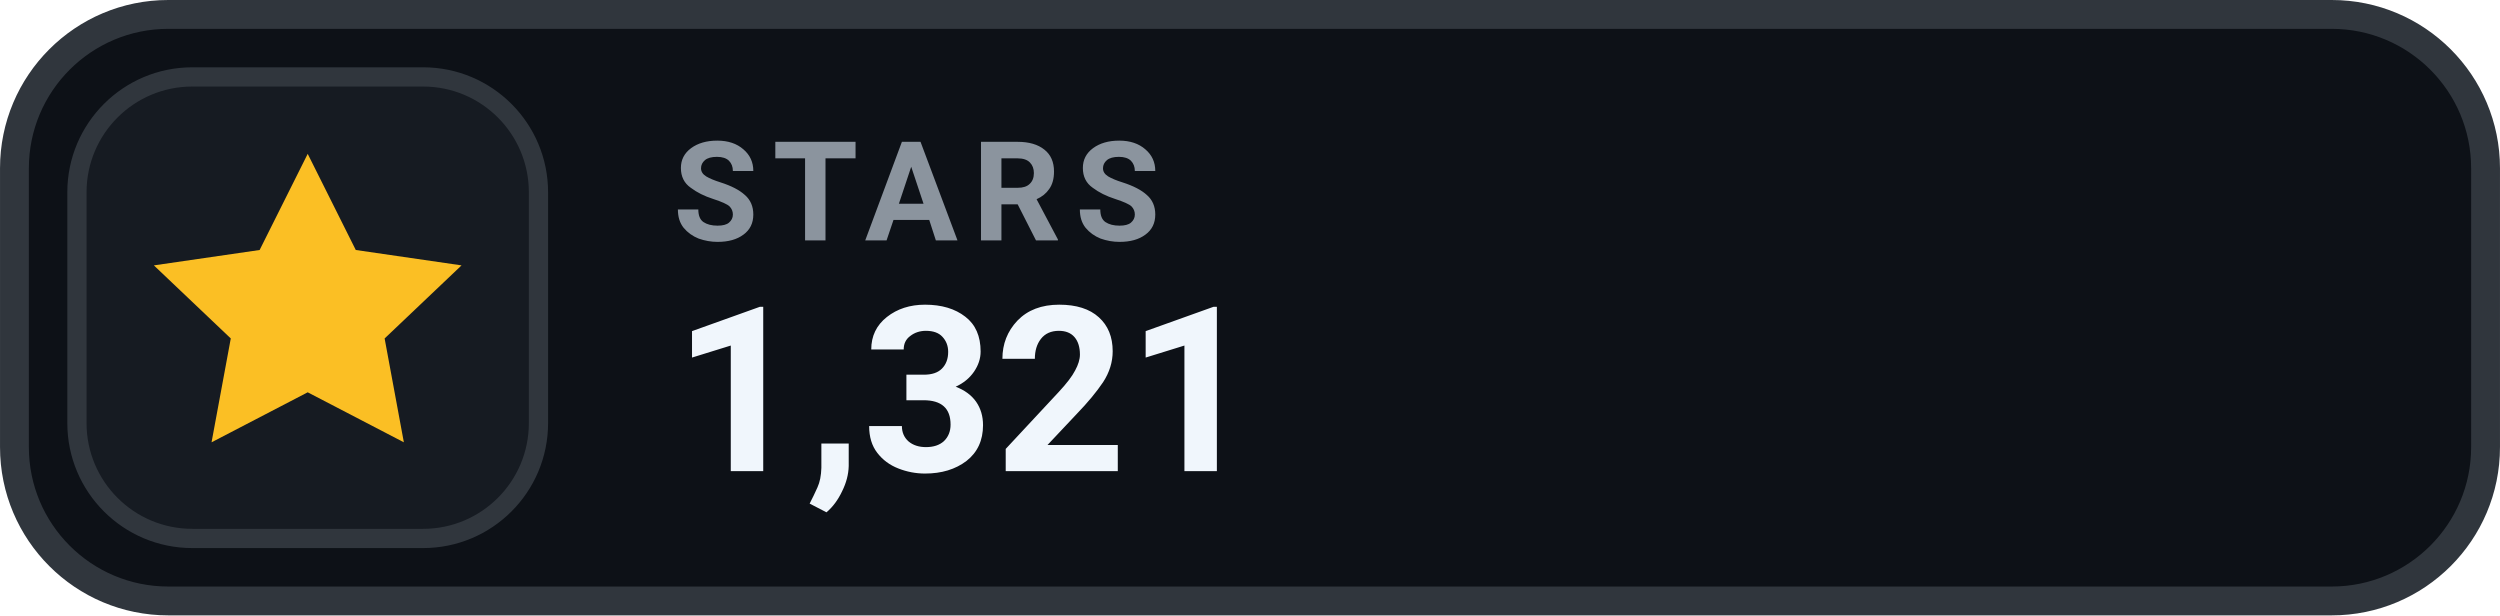
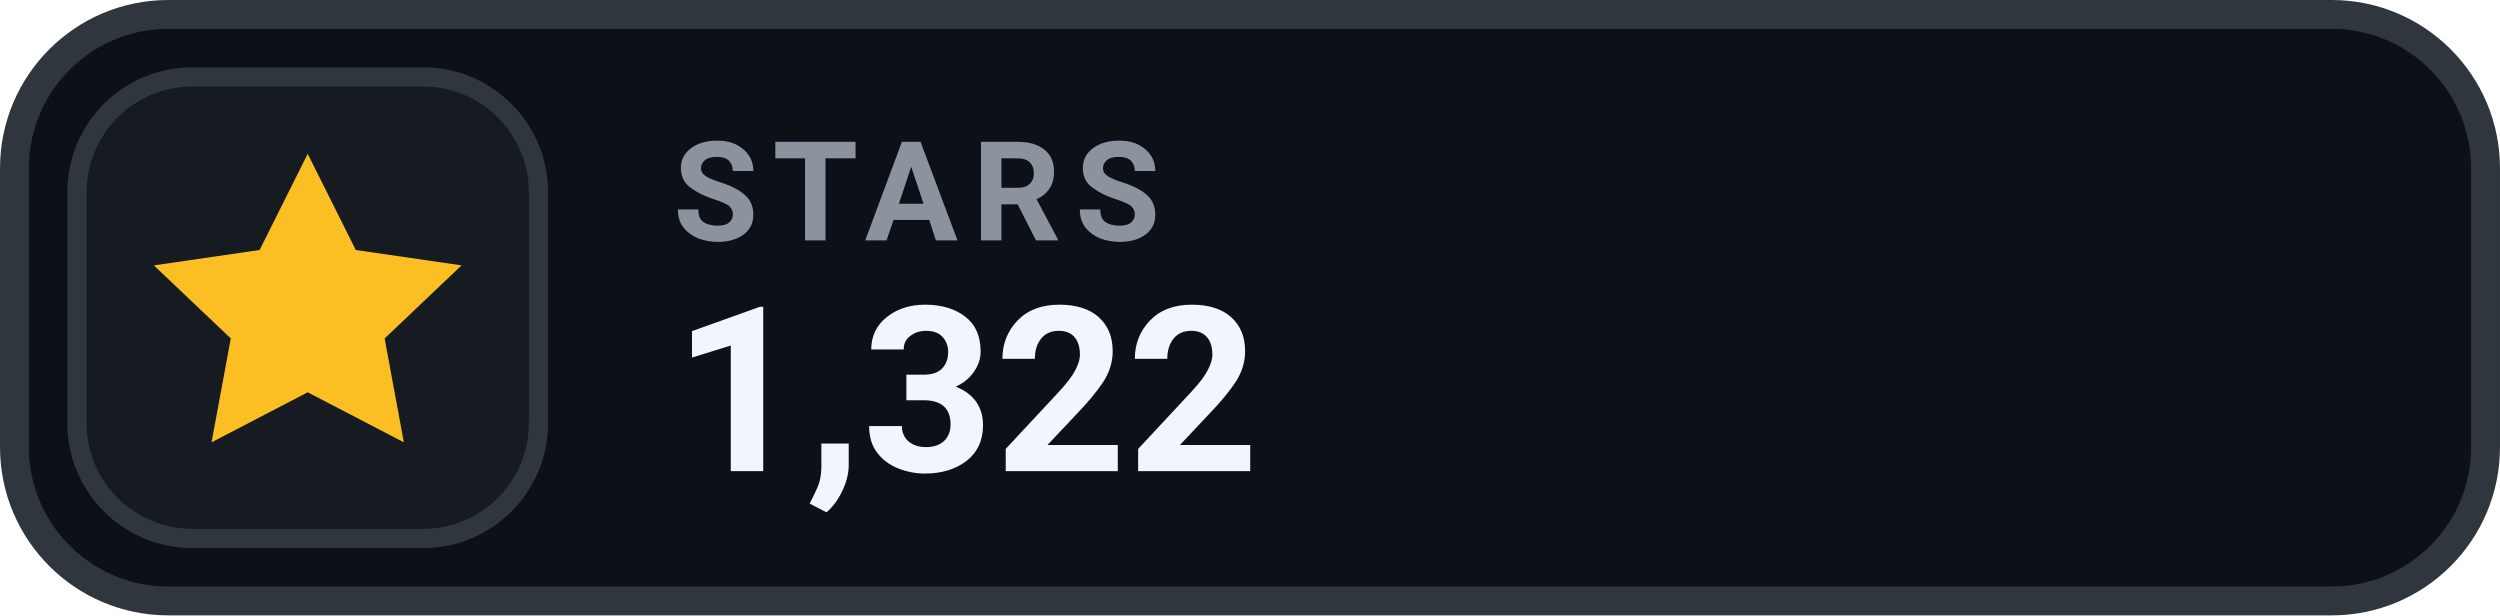
- <svg xmlns="http://www.w3.org/2000/svg" width="126" height="31.015" viewBox="0 0 130 32" role="img" aria-label="STARS 1,321">
+ <svg xmlns="http://www.w3.org/2000/svg" width="126" height="31.015" viewBox="0 0 130 32" role="img" aria-label="STARS 1,322">
  <rect x=".75" y=".75" width="128.5" height="30.5" rx="8" fill="#0D1117" stroke="#30363D" stroke-width="1.5" />
  <rect x="4" y="4" width="24" height="24" rx="6" fill="#161B22" stroke="#30363D" stroke-width="1" />
  <g transform="translate(16 16)" style="color:#FBBF24;">
    <path d="M0 -8 l2.5 5 5.5 .8 -4 3.8 1 5.4 -5 -2.6 -5 2.6 1 -5.4 -4 -3.8 5.5 -.8 Z" fill="currentColor" />
  </g>
  <text x="35" y="12.5" fill="#8B949E" font-family="-apple-system,BlinkMacSystemFont,'Segoe UI',Roboto,Helvetica,Arial,sans-serif" font-size="7.2" font-weight="700" letter-spacing=".75">STARS</text>
-   <text x="35" y="24.5" fill="#F0F6FC" font-family="-apple-system,BlinkMacSystemFont,'Segoe UI',Roboto,Helvetica,Arial,sans-serif" font-size="12" font-weight="700">1,321</text>
+   <text x="35" y="24.5" fill="#F0F6FC" font-family="-apple-system,BlinkMacSystemFont,'Segoe UI',Roboto,Helvetica,Arial,sans-serif" font-size="12" font-weight="700">1,322</text>
</svg>
